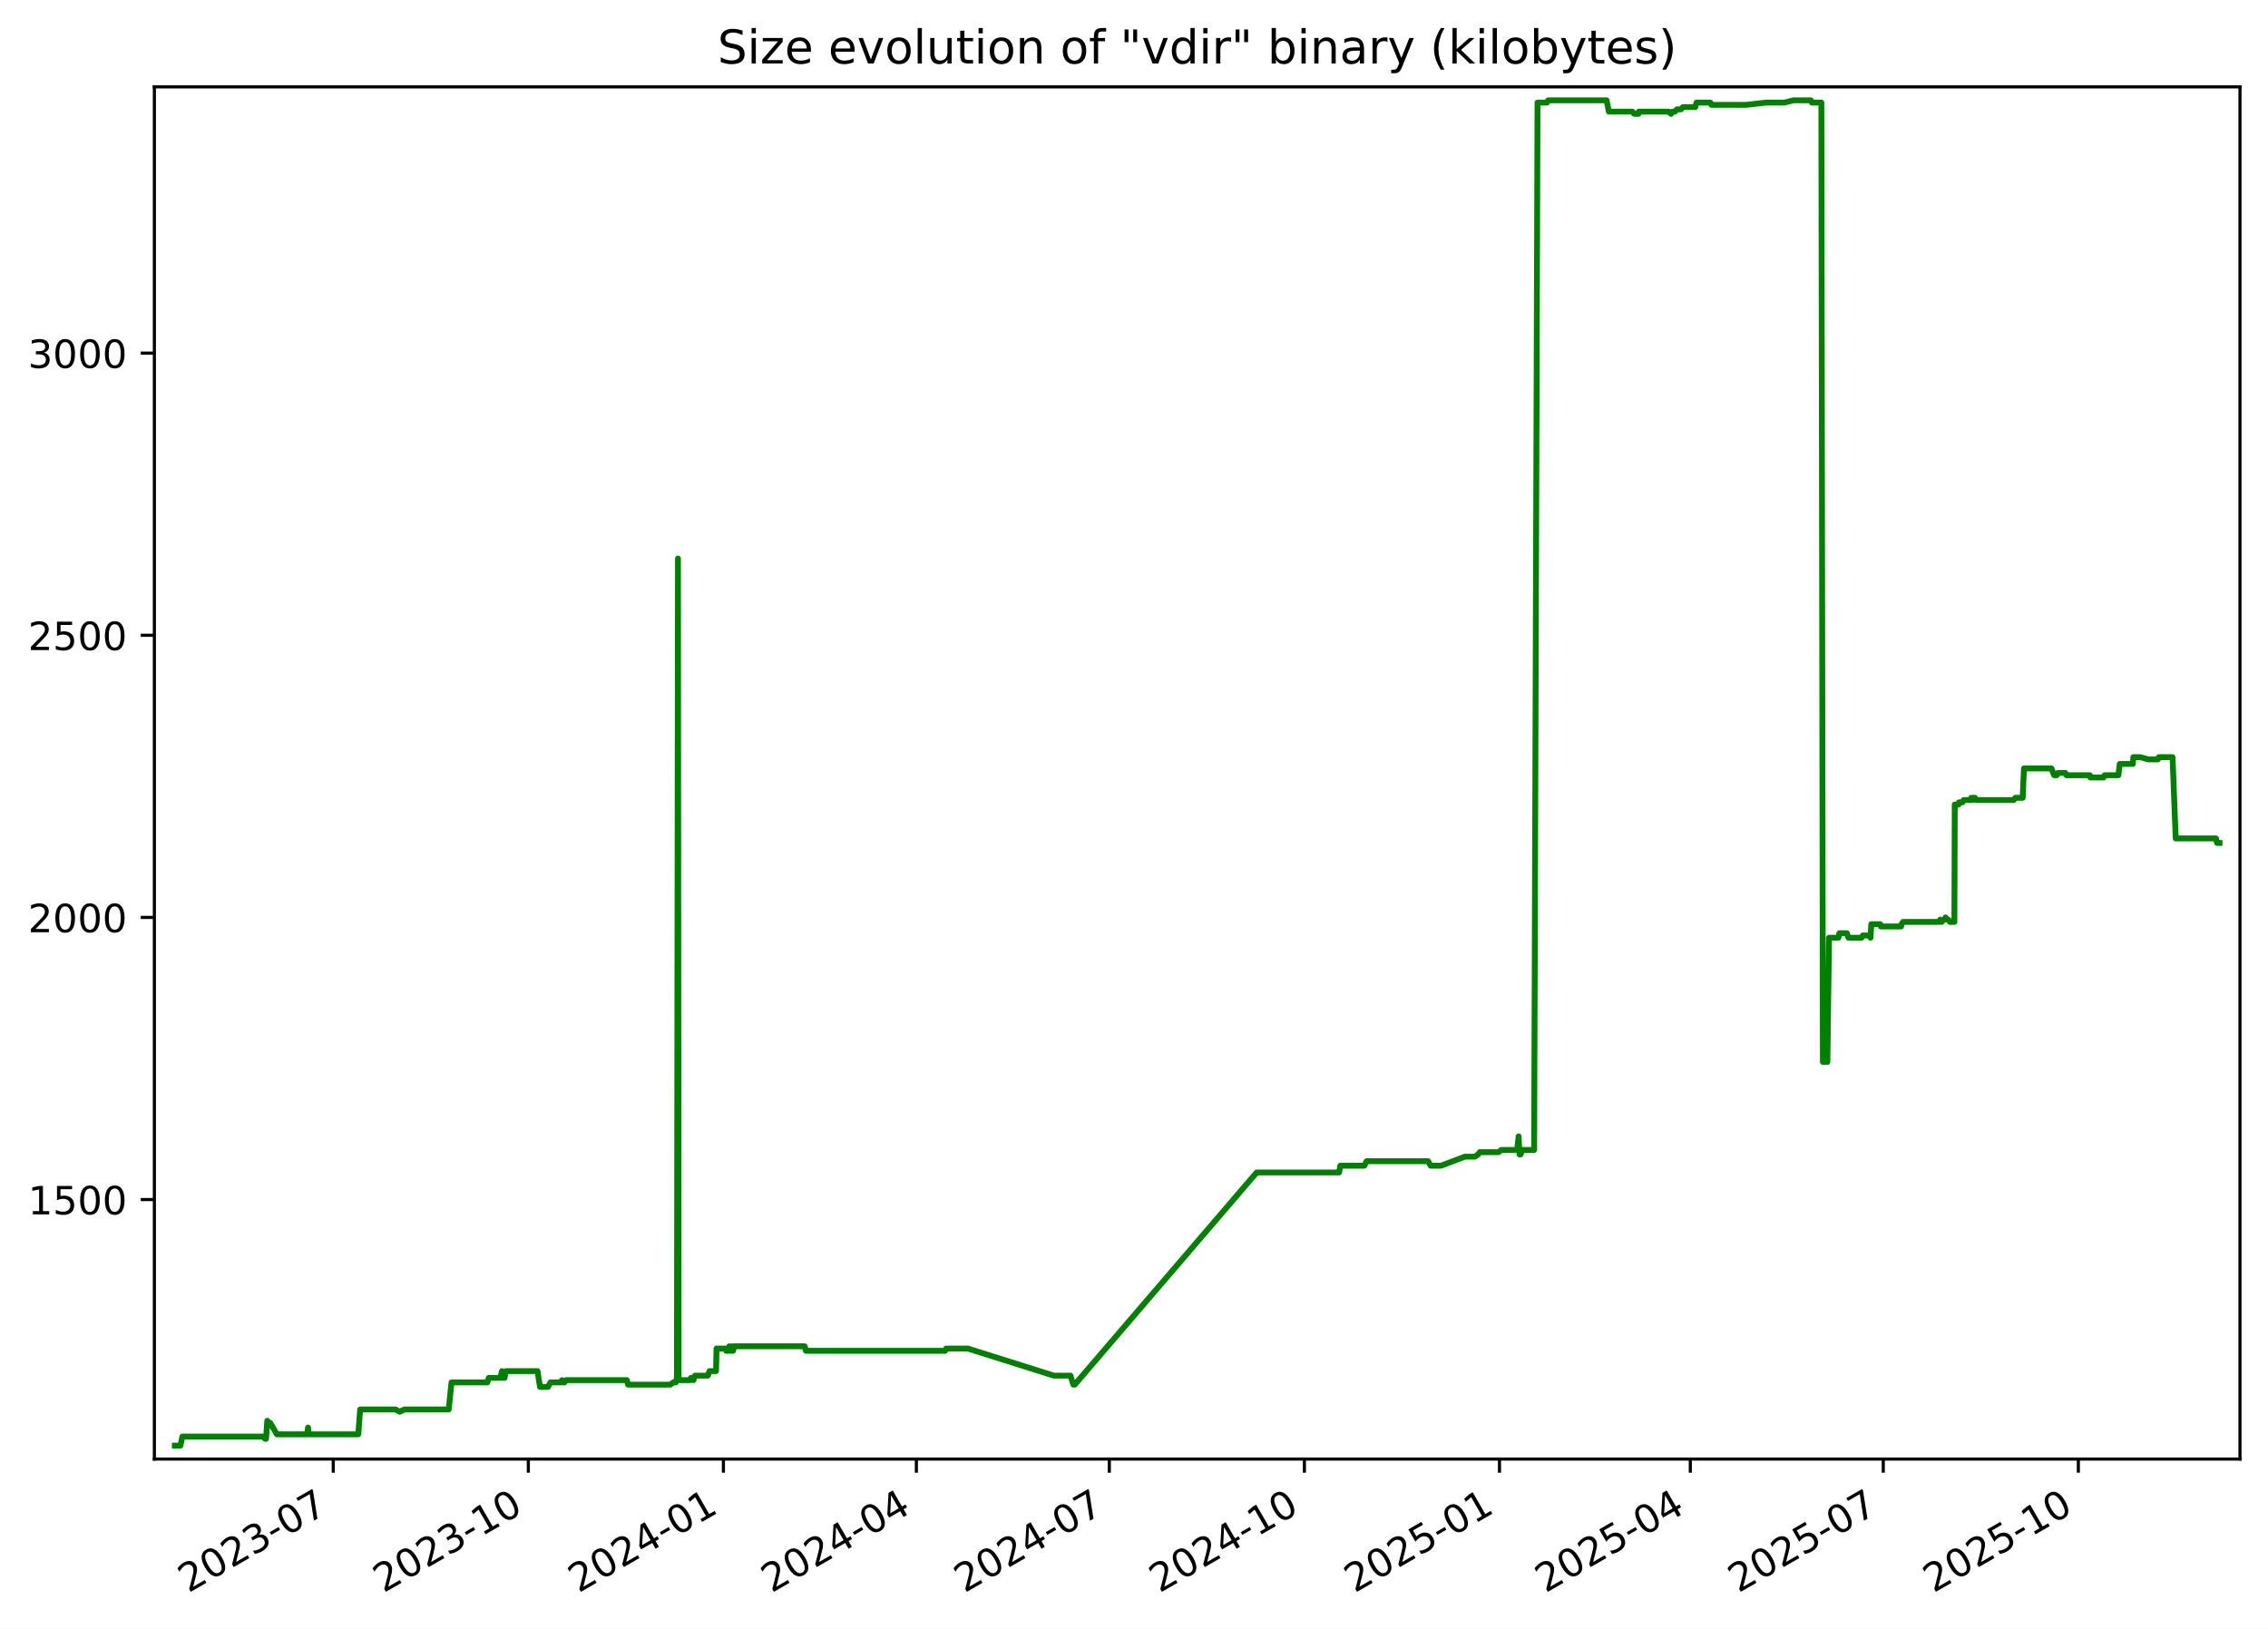
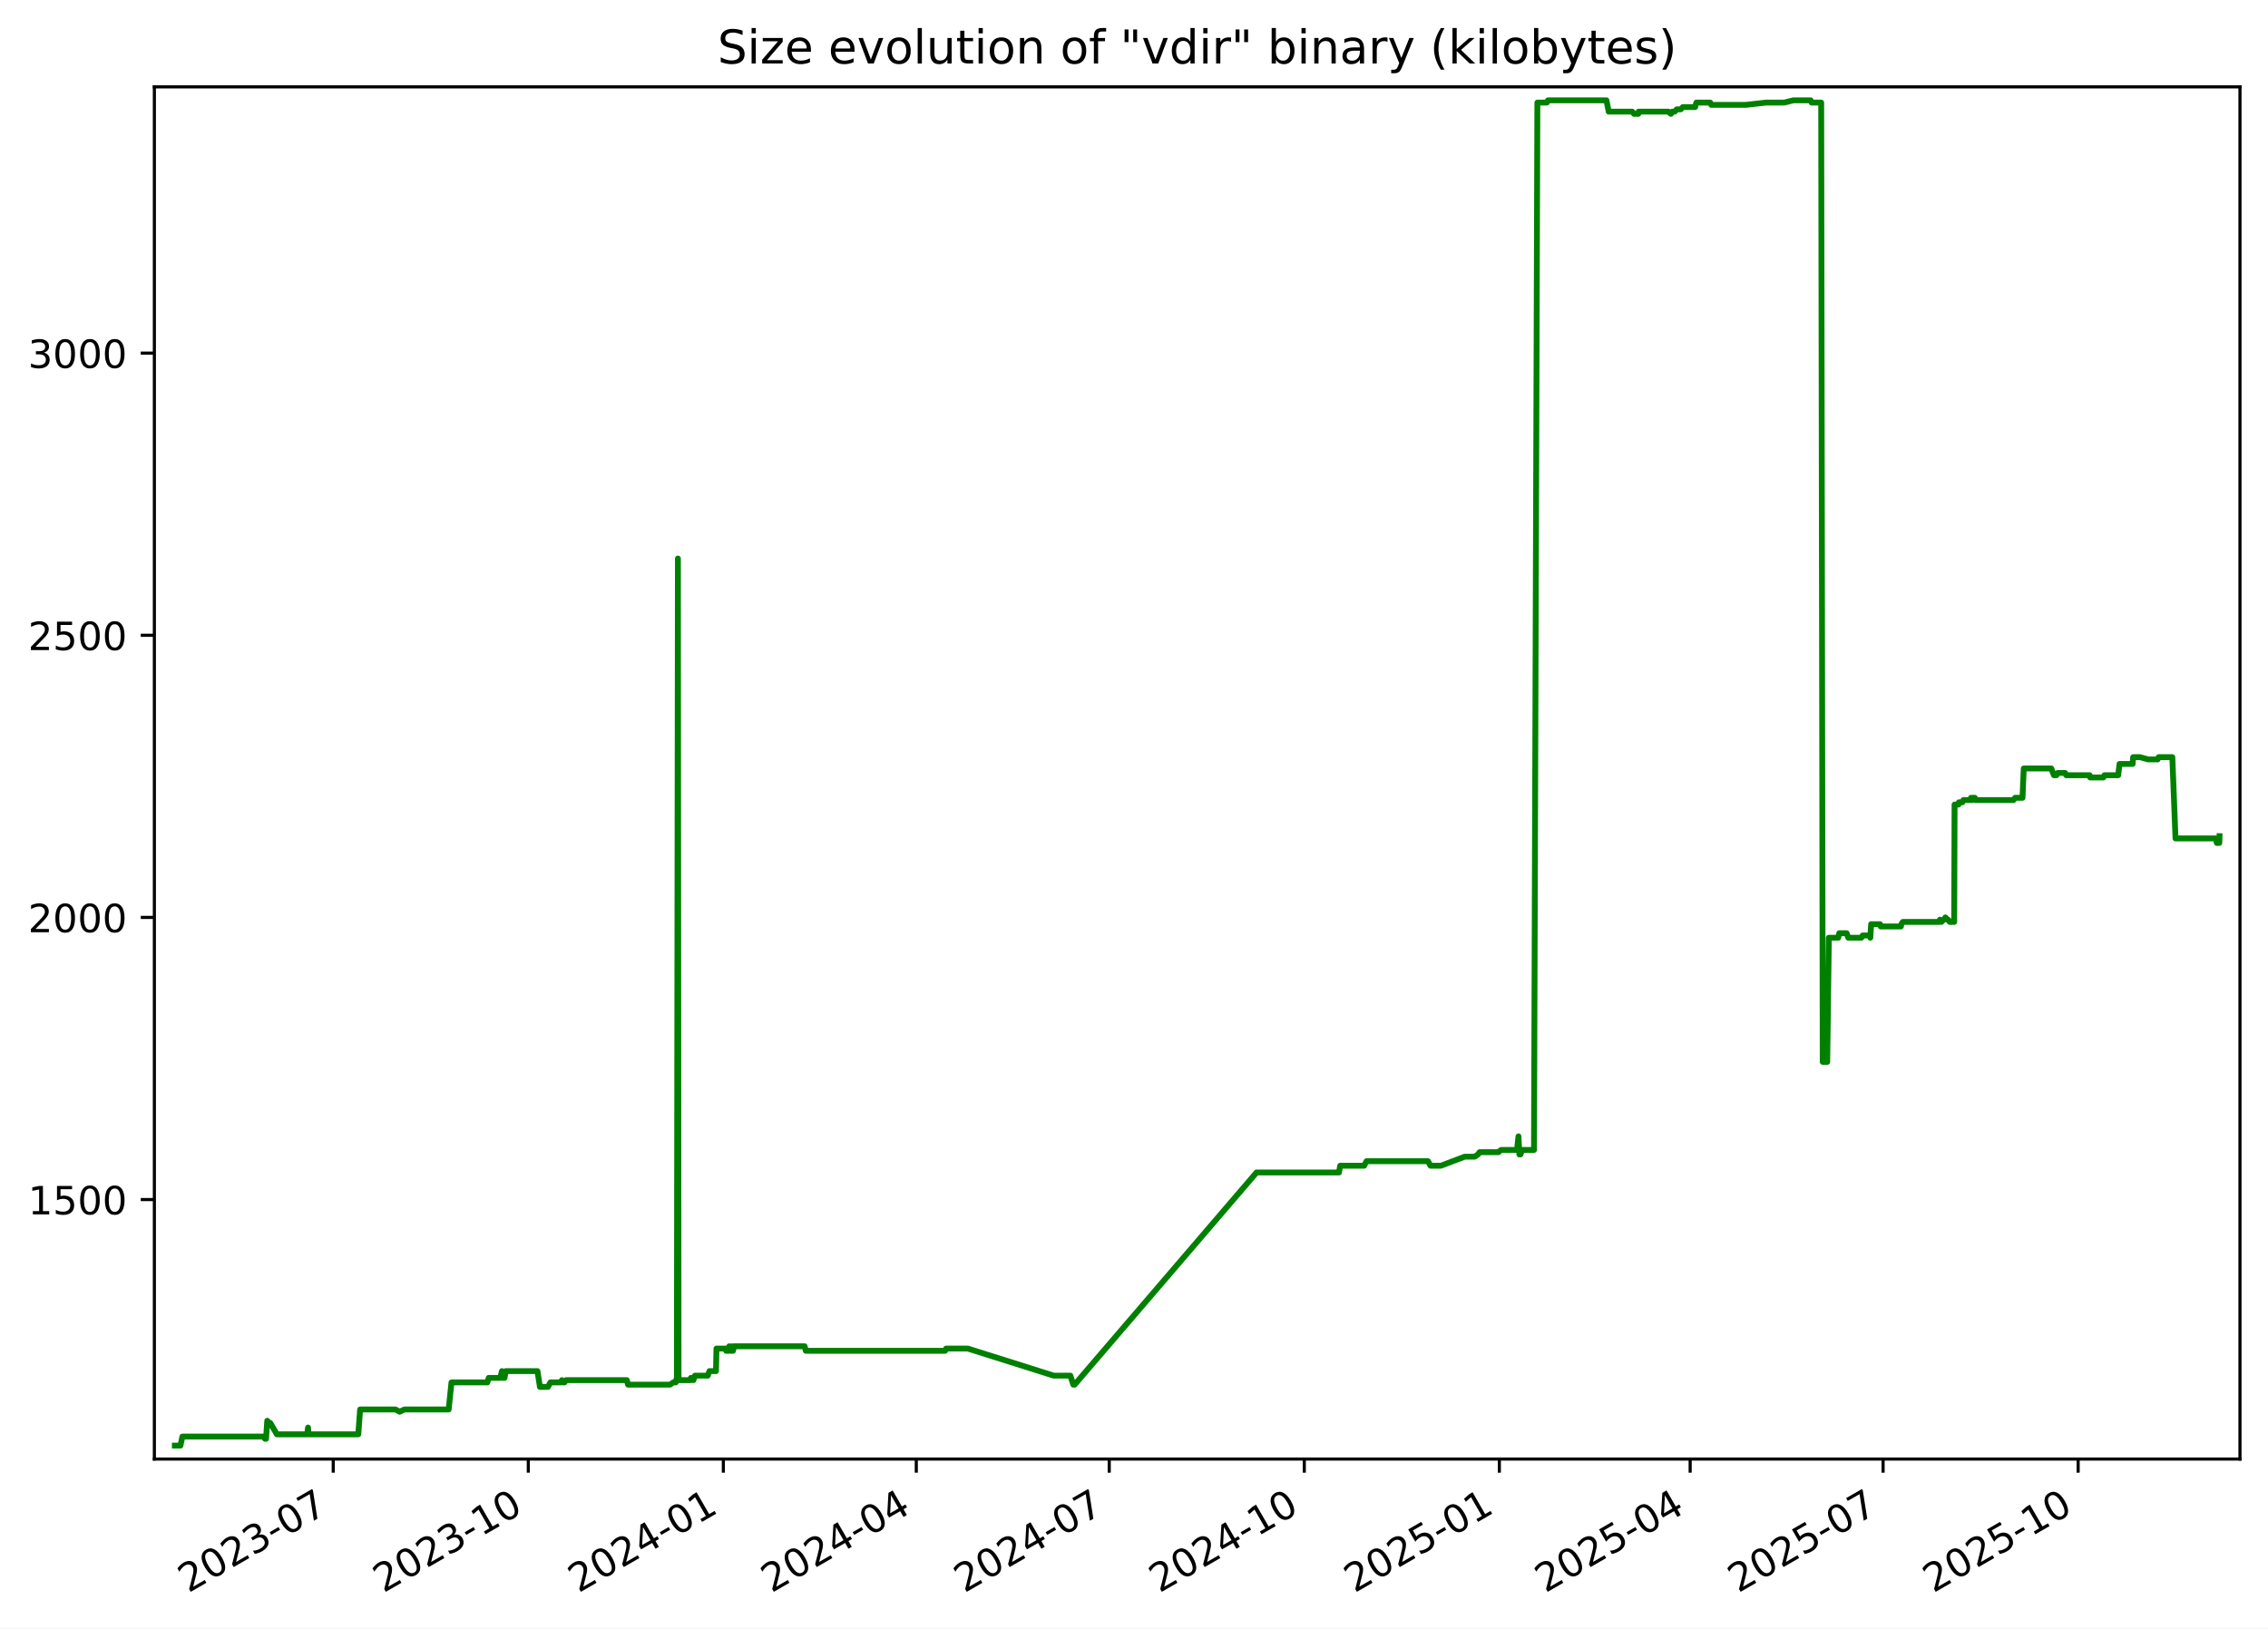
<svg xmlns="http://www.w3.org/2000/svg" xmlns:xlink="http://www.w3.org/1999/xlink" width="582.53pt" height="418.303pt" viewBox="0 0 582.53 418.303" version="1.1">
  <defs>
    <style type="text/css">*{stroke-linejoin: round; stroke-linecap: butt}</style>
  </defs>
  <g id="figure_1">
    <g id="patch_1">
      <path d="M -0 418.303  L 582.53 418.303  L 582.53 0  L -0 0  z " style="fill: #ffffff" />
    </g>
    <g id="axes_1">
      <g id="patch_2">
        <path d="M 39.65 374.83  L 575.33 374.83  L 575.33 22.318  L 39.65 22.318  z " style="fill: #ffffff" />
      </g>
      <g id="matplotlib.axis_1">
        <g id="xtick_1">
          <g id="line2d_1">
            <defs>
-               <path id="m3165826db5" d="M 0 0  L 0 3.5  " style="stroke: #000000; stroke-width: 0.8" />
+               <path id="m1b2d9000ed" d="M 0 0  L 0 3.5  " style="stroke: #000000; stroke-width: 0.8" />
            </defs>
            <g>
-               <use xlink:href="#m3165826db5" x="85.596" y="374.83" style="stroke: #000000; stroke-width: 0.8" />
+               <use xlink:href="#m1b2d9000ed" x="85.592" y="374.83" style="stroke: #000000; stroke-width: 0.8" />
            </g>
          </g>
          <g id="text_1">
-             <g transform="translate(48.37132 409.302) rotate(-30) scale(0.1 -0.1)">
+             <g transform="translate(48.36697 409.302) rotate(-30) scale(0.1 -0.1)">
              <defs>
                <path id="DejaVuSans-32" d="M 1228 531  L 3431 531  L 3431 0  L 469 0  L 469 531  Q 828 903 1448 1529  Q 2069 2156 2228 2338  Q 2531 2678 2651 2914  Q 2772 3150 2772 3378  Q 2772 3750 2511 3984  Q 2250 4219 1831 4219  Q 1534 4219 1204 4116  Q 875 4013 500 3803  L 500 4441  Q 881 4594 1212 4672  Q 1544 4750 1819 4750  Q 2544 4750 2975 4387  Q 3406 4025 3406 3419  Q 3406 3131 3298 2873  Q 3191 2616 2906 2266  Q 2828 2175 2409 1742  Q 1991 1309 1228 531  z " transform="scale(0.015625)" />
                <path id="DejaVuSans-30" d="M 2034 4250  Q 1547 4250 1301 3770  Q 1056 3291 1056 2328  Q 1056 1369 1301 889  Q 1547 409 2034 409  Q 2525 409 2770 889  Q 3016 1369 3016 2328  Q 3016 3291 2770 3770  Q 2525 4250 2034 4250  z M 2034 4750  Q 2819 4750 3233 4129  Q 3647 3509 3647 2328  Q 3647 1150 3233 529  Q 2819 -91 2034 -91  Q 1250 -91 836 529  Q 422 1150 422 2328  Q 422 3509 836 4129  Q 1250 4750 2034 4750  z " transform="scale(0.015625)" />
                <path id="DejaVuSans-33" d="M 2597 2516  Q 3050 2419 3304 2112  Q 3559 1806 3559 1356  Q 3559 666 3084 287  Q 2609 -91 1734 -91  Q 1441 -91 1130 -33  Q 819 25 488 141  L 488 750  Q 750 597 1062 519  Q 1375 441 1716 441  Q 2309 441 2620 675  Q 2931 909 2931 1356  Q 2931 1769 2642 2001  Q 2353 2234 1838 2234  L 1294 2234  L 1294 2753  L 1863 2753  Q 2328 2753 2575 2939  Q 2822 3125 2822 3475  Q 2822 3834 2567 4026  Q 2313 4219 1838 4219  Q 1578 4219 1281 4162  Q 984 4106 628 3988  L 628 4550  Q 988 4650 1302 4700  Q 1616 4750 1894 4750  Q 2613 4750 3031 4423  Q 3450 4097 3450 3541  Q 3450 3153 3228 2886  Q 3006 2619 2597 2516  z " transform="scale(0.015625)" />
                <path id="DejaVuSans-2d" d="M 313 2009  L 1997 2009  L 1997 1497  L 313 1497  L 313 2009  z " transform="scale(0.015625)" />
                <path id="DejaVuSans-37" d="M 525 4666  L 3525 4666  L 3525 4397  L 1831 0  L 1172 0  L 2766 4134  L 525 4134  L 525 4666  z " transform="scale(0.015625)" />
              </defs>
              <use xlink:href="#DejaVuSans-32" />
              <use xlink:href="#DejaVuSans-30" x="63.623" />
              <use xlink:href="#DejaVuSans-32" x="127.246" />
              <use xlink:href="#DejaVuSans-33" x="190.869" />
              <use xlink:href="#DejaVuSans-2d" x="254.492" />
              <use xlink:href="#DejaVuSans-30" x="290.576" />
              <use xlink:href="#DejaVuSans-37" x="354.199" />
            </g>
          </g>
        </g>
        <g id="xtick_2">
          <g id="line2d_2">
            <g>
-               <use xlink:href="#m3165826db5" x="135.701" y="374.83" style="stroke: #000000; stroke-width: 0.8" />
+               <use xlink:href="#m1b2d9000ed" x="135.692" y="374.83" style="stroke: #000000; stroke-width: 0.8" />
            </g>
          </g>
          <g id="text_2">
-             <g transform="translate(98.47642 409.302) rotate(-30) scale(0.1 -0.1)">
+             <g transform="translate(98.46672 409.302) rotate(-30) scale(0.1 -0.1)">
              <defs>
                <path id="DejaVuSans-31" d="M 794 531  L 1825 531  L 1825 4091  L 703 3866  L 703 4441  L 1819 4666  L 2450 4666  L 2450 531  L 3481 531  L 3481 0  L 794 0  L 794 531  z " transform="scale(0.015625)" />
              </defs>
              <use xlink:href="#DejaVuSans-32" />
              <use xlink:href="#DejaVuSans-30" x="63.623" />
              <use xlink:href="#DejaVuSans-32" x="127.246" />
              <use xlink:href="#DejaVuSans-33" x="190.869" />
              <use xlink:href="#DejaVuSans-2d" x="254.492" />
              <use xlink:href="#DejaVuSans-31" x="290.576" />
              <use xlink:href="#DejaVuSans-30" x="354.199" />
            </g>
          </g>
        </g>
        <g id="xtick_3">
          <g id="line2d_3">
            <g>
-               <use xlink:href="#m3165826db5" x="185.806" y="374.83" style="stroke: #000000; stroke-width: 0.8" />
+               <use xlink:href="#m1b2d9000ed" x="185.791" y="374.83" style="stroke: #000000; stroke-width: 0.8" />
            </g>
          </g>
          <g id="text_3">
-             <g transform="translate(148.5815 409.302) rotate(-30) scale(0.1 -0.1)">
+             <g transform="translate(148.5665 409.302) rotate(-30) scale(0.1 -0.1)">
              <defs>
                <path id="DejaVuSans-34" d="M 2419 4116  L 825 1625  L 2419 1625  L 2419 4116  z M 2253 4666  L 3047 4666  L 3047 1625  L 3713 1625  L 3713 1100  L 3047 1100  L 3047 0  L 2419 0  L 2419 1100  L 313 1100  L 313 1709  L 2253 4666  z " transform="scale(0.015625)" />
              </defs>
              <use xlink:href="#DejaVuSans-32" />
              <use xlink:href="#DejaVuSans-30" x="63.623" />
              <use xlink:href="#DejaVuSans-32" x="127.246" />
              <use xlink:href="#DejaVuSans-34" x="190.869" />
              <use xlink:href="#DejaVuSans-2d" x="254.492" />
              <use xlink:href="#DejaVuSans-30" x="290.576" />
              <use xlink:href="#DejaVuSans-31" x="354.199" />
            </g>
          </g>
        </g>
        <g id="xtick_4">
          <g id="line2d_4">
            <g>
-               <use xlink:href="#m3165826db5" x="235.367" y="374.83" style="stroke: #000000; stroke-width: 0.8" />
+               <use xlink:href="#m1b2d9000ed" x="235.346" y="374.83" style="stroke: #000000; stroke-width: 0.8" />
            </g>
          </g>
          <g id="text_4">
-             <g transform="translate(198.142 409.302) rotate(-30) scale(0.1 -0.1)">
+             <g transform="translate(198.1217 409.302) rotate(-30) scale(0.1 -0.1)">
              <use xlink:href="#DejaVuSans-32" />
              <use xlink:href="#DejaVuSans-30" x="63.623" />
              <use xlink:href="#DejaVuSans-32" x="127.246" />
              <use xlink:href="#DejaVuSans-34" x="190.869" />
              <use xlink:href="#DejaVuSans-2d" x="254.492" />
              <use xlink:href="#DejaVuSans-30" x="290.576" />
              <use xlink:href="#DejaVuSans-34" x="354.199" />
            </g>
          </g>
        </g>
        <g id="xtick_5">
          <g id="line2d_5">
            <g>
-               <use xlink:href="#m3165826db5" x="284.927" y="374.83" style="stroke: #000000; stroke-width: 0.8" />
+               <use xlink:href="#m1b2d9000ed" x="284.902" y="374.83" style="stroke: #000000; stroke-width: 0.8" />
            </g>
          </g>
          <g id="text_5">
-             <g transform="translate(247.7025 409.302) rotate(-30) scale(0.1 -0.1)">
+             <g transform="translate(247.6769 409.302) rotate(-30) scale(0.1 -0.1)">
              <use xlink:href="#DejaVuSans-32" />
              <use xlink:href="#DejaVuSans-30" x="63.623" />
              <use xlink:href="#DejaVuSans-32" x="127.246" />
              <use xlink:href="#DejaVuSans-34" x="190.869" />
              <use xlink:href="#DejaVuSans-2d" x="254.492" />
              <use xlink:href="#DejaVuSans-30" x="290.576" />
              <use xlink:href="#DejaVuSans-37" x="354.199" />
            </g>
          </g>
        </g>
        <g id="xtick_6">
          <g id="line2d_6">
            <g>
-               <use xlink:href="#m3165826db5" x="335.032" y="374.83" style="stroke: #000000; stroke-width: 0.8" />
+               <use xlink:href="#m1b2d9000ed" x="335.001" y="374.83" style="stroke: #000000; stroke-width: 0.8" />
            </g>
          </g>
          <g id="text_6">
-             <g transform="translate(297.8076 409.302) rotate(-30) scale(0.1 -0.1)">
+             <g transform="translate(297.7766 409.302) rotate(-30) scale(0.1 -0.1)">
              <use xlink:href="#DejaVuSans-32" />
              <use xlink:href="#DejaVuSans-30" x="63.623" />
              <use xlink:href="#DejaVuSans-32" x="127.246" />
              <use xlink:href="#DejaVuSans-34" x="190.869" />
              <use xlink:href="#DejaVuSans-2d" x="254.492" />
              <use xlink:href="#DejaVuSans-31" x="290.576" />
              <use xlink:href="#DejaVuSans-30" x="354.199" />
            </g>
          </g>
        </g>
        <g id="xtick_7">
          <g id="line2d_7">
            <g>
-               <use xlink:href="#m3165826db5" x="385.138" y="374.83" style="stroke: #000000; stroke-width: 0.8" />
+               <use xlink:href="#m1b2d9000ed" x="385.101" y="374.83" style="stroke: #000000; stroke-width: 0.8" />
            </g>
          </g>
          <g id="text_7">
-             <g transform="translate(347.9127 409.302) rotate(-30) scale(0.1 -0.1)">
+             <g transform="translate(347.8764 409.302) rotate(-30) scale(0.1 -0.1)">
              <defs>
                <path id="DejaVuSans-35" d="M 691 4666  L 3169 4666  L 3169 4134  L 1269 4134  L 1269 2991  Q 1406 3038 1543 3061  Q 1681 3084 1819 3084  Q 2600 3084 3056 2656  Q 3513 2228 3513 1497  Q 3513 744 3044 326  Q 2575 -91 1722 -91  Q 1428 -91 1123 -41  Q 819 9 494 109  L 494 744  Q 775 591 1075 516  Q 1375 441 1709 441  Q 2250 441 2565 725  Q 2881 1009 2881 1497  Q 2881 1984 2565 2268  Q 2250 2553 1709 2553  Q 1456 2553 1204 2497  Q 953 2441 691 2322  L 691 4666  z " transform="scale(0.015625)" />
              </defs>
              <use xlink:href="#DejaVuSans-32" />
              <use xlink:href="#DejaVuSans-30" x="63.623" />
              <use xlink:href="#DejaVuSans-32" x="127.246" />
              <use xlink:href="#DejaVuSans-35" x="190.869" />
              <use xlink:href="#DejaVuSans-2d" x="254.492" />
              <use xlink:href="#DejaVuSans-30" x="290.576" />
              <use xlink:href="#DejaVuSans-31" x="354.199" />
            </g>
          </g>
        </g>
        <g id="xtick_8">
          <g id="line2d_8">
            <g>
-               <use xlink:href="#m3165826db5" x="434.153" y="374.83" style="stroke: #000000; stroke-width: 0.8" />
+               <use xlink:href="#m1b2d9000ed" x="434.112" y="374.83" style="stroke: #000000; stroke-width: 0.8" />
            </g>
          </g>
          <g id="text_8">
-             <g transform="translate(396.9286 409.302) rotate(-30) scale(0.1 -0.1)">
+             <g transform="translate(396.887 409.302) rotate(-30) scale(0.1 -0.1)">
              <use xlink:href="#DejaVuSans-32" />
              <use xlink:href="#DejaVuSans-30" x="63.623" />
              <use xlink:href="#DejaVuSans-32" x="127.246" />
              <use xlink:href="#DejaVuSans-35" x="190.869" />
              <use xlink:href="#DejaVuSans-2d" x="254.492" />
              <use xlink:href="#DejaVuSans-30" x="290.576" />
              <use xlink:href="#DejaVuSans-34" x="354.199" />
            </g>
          </g>
        </g>
        <g id="xtick_9">
          <g id="line2d_9">
            <g>
-               <use xlink:href="#m3165826db5" x="483.714" y="374.83" style="stroke: #000000; stroke-width: 0.8" />
+               <use xlink:href="#m1b2d9000ed" x="483.667" y="374.83" style="stroke: #000000; stroke-width: 0.8" />
            </g>
          </g>
          <g id="text_9">
-             <g transform="translate(446.489 409.302) rotate(-30) scale(0.1 -0.1)">
+             <g transform="translate(446.4422 409.302) rotate(-30) scale(0.1 -0.1)">
              <use xlink:href="#DejaVuSans-32" />
              <use xlink:href="#DejaVuSans-30" x="63.623" />
              <use xlink:href="#DejaVuSans-32" x="127.246" />
              <use xlink:href="#DejaVuSans-35" x="190.869" />
              <use xlink:href="#DejaVuSans-2d" x="254.492" />
              <use xlink:href="#DejaVuSans-30" x="290.576" />
              <use xlink:href="#DejaVuSans-37" x="354.199" />
            </g>
          </g>
        </g>
        <g id="xtick_10">
          <g id="line2d_10">
            <g>
-               <use xlink:href="#m3165826db5" x="533.819" y="374.83" style="stroke: #000000; stroke-width: 0.8" />
+               <use xlink:href="#m1b2d9000ed" x="533.767" y="374.83" style="stroke: #000000; stroke-width: 0.8" />
            </g>
          </g>
          <g id="text_10">
-             <g transform="translate(496.5941 409.302) rotate(-30) scale(0.1 -0.1)">
+             <g transform="translate(496.5419 409.302) rotate(-30) scale(0.1 -0.1)">
              <use xlink:href="#DejaVuSans-32" />
              <use xlink:href="#DejaVuSans-30" x="63.623" />
              <use xlink:href="#DejaVuSans-32" x="127.246" />
              <use xlink:href="#DejaVuSans-35" x="190.869" />
              <use xlink:href="#DejaVuSans-2d" x="254.492" />
              <use xlink:href="#DejaVuSans-31" x="290.576" />
              <use xlink:href="#DejaVuSans-30" x="354.199" />
            </g>
          </g>
        </g>
      </g>
      <g id="matplotlib.axis_2">
        <g id="ytick_1">
          <g id="line2d_11">
            <defs>
-               <path id="m9bacc4385f" d="M 0 0  L -3.5 0  " style="stroke: #000000; stroke-width: 0.8" />
+               <path id="m69a2ecfa98" d="M 0 0  L -3.5 0  " style="stroke: #000000; stroke-width: 0.8" />
            </defs>
            <g>
-               <use xlink:href="#m9bacc4385f" x="39.65" y="308.169" style="stroke: #000000; stroke-width: 0.8" />
+               <use xlink:href="#m69a2ecfa98" x="39.65" y="308.169" style="stroke: #000000; stroke-width: 0.8" />
            </g>
          </g>
          <g id="text_11">
            <g transform="translate(7.2 311.968) scale(0.1 -0.1)">
              <use xlink:href="#DejaVuSans-31" />
              <use xlink:href="#DejaVuSans-35" x="63.623" />
              <use xlink:href="#DejaVuSans-30" x="127.246" />
              <use xlink:href="#DejaVuSans-30" x="190.869" />
            </g>
          </g>
        </g>
        <g id="ytick_2">
          <g id="line2d_12">
            <g>
-               <use xlink:href="#m9bacc4385f" x="39.65" y="235.686" style="stroke: #000000; stroke-width: 0.8" />
+               <use xlink:href="#m69a2ecfa98" x="39.65" y="235.686" style="stroke: #000000; stroke-width: 0.8" />
            </g>
          </g>
          <g id="text_12">
            <g transform="translate(7.2 239.4848) scale(0.1 -0.1)">
              <use xlink:href="#DejaVuSans-32" />
              <use xlink:href="#DejaVuSans-30" x="63.623" />
              <use xlink:href="#DejaVuSans-30" x="127.246" />
              <use xlink:href="#DejaVuSans-30" x="190.869" />
            </g>
          </g>
        </g>
        <g id="ytick_3">
          <g id="line2d_13">
            <g>
-               <use xlink:href="#m9bacc4385f" x="39.65" y="163.202" style="stroke: #000000; stroke-width: 0.8" />
+               <use xlink:href="#m69a2ecfa98" x="39.65" y="163.202" style="stroke: #000000; stroke-width: 0.8" />
            </g>
          </g>
          <g id="text_13">
            <g transform="translate(7.2 167.0015) scale(0.1 -0.1)">
              <use xlink:href="#DejaVuSans-32" />
              <use xlink:href="#DejaVuSans-35" x="63.623" />
              <use xlink:href="#DejaVuSans-30" x="127.246" />
              <use xlink:href="#DejaVuSans-30" x="190.869" />
            </g>
          </g>
        </g>
        <g id="ytick_4">
          <g id="line2d_14">
            <g>
-               <use xlink:href="#m9bacc4385f" x="39.65" y="90.719" style="stroke: #000000; stroke-width: 0.8" />
+               <use xlink:href="#m69a2ecfa98" x="39.65" y="90.719" style="stroke: #000000; stroke-width: 0.8" />
            </g>
          </g>
          <g id="text_14">
            <g transform="translate(7.2 94.51831) scale(0.1 -0.1)">
              <use xlink:href="#DejaVuSans-33" />
              <use xlink:href="#DejaVuSans-30" x="63.623" />
              <use xlink:href="#DejaVuSans-30" x="127.246" />
              <use xlink:href="#DejaVuSans-30" x="190.869" />
            </g>
          </g>
        </g>
      </g>
      <g id="line2d_15">
-         <path d="M 44.902 371.374  L 46.343 371.374  L 46.848 369.055  L 67.591 369.055  L 68.105 369.635  L 68.328 369.635  L 68.647 364.996  L 69.232 365.575  L 69.425 365.575  L 71.122 368.475  L 78.893 368.475  L 79.124 366.735  L 79.262 368.475  L 92.028 368.475  L 92.502 362.096  L 101.597 362.096  L 102.641 362.676  L 103.875 362.096  L 115.25 362.096  L 115.967 355.138  L 125.183 355.138  L 125.54 353.978  L 128.497 353.978  L 128.931 352.239  L 129.088 353.978  L 129.589 353.978  L 129.906 352.239  L 138.06 352.239  L 138.691 356.298  L 140.758 356.298  L 141.377 355.138  L 144.118 355.138  L 144.335 354.558  L 144.622 355.138  L 144.992 355.138  L 145.398 354.558  L 161.009 354.558  L 161.321 355.718  L 172.114 355.718  L 172.955 355.138  L 173.578 355.138  L 173.637 354.558  L 173.866 354.558  L 174.135 143.487  L 174.297 354.558  L 177.41 354.558  L 177.467 353.978  L 177.868 353.978  L 178.117 354.558  L 178.514 353.398  L 181.815 353.398  L 182.228 352.239  L 183.916 352.239  L 184.034 346.44  L 186.338 346.44  L 186.526 347.02  L 187.253 347.02  L 187.319 345.86  L 187.733 347.02  L 187.969 347.02  L 188.016 345.86  L 188.16 347.02  L 188.294 347.02  L 188.522 345.86  L 206.685 345.86  L 206.99 347.02  L 242.769 347.02  L 243.029 346.44  L 248.591 346.44  L 270.665 353.398  L 274.936 353.398  L 275.704 355.718  L 276.035 355.718  L 322.77 301.21  L 343.94 301.21  L 344.258 299.471  L 350.423 299.471  L 351.011 298.311  L 366.812 298.311  L 367.451 299.471  L 370.133 299.471  L 376.25 297.151  L 378.801 297.151  L 379.662 296.571  L 380.063 295.992  L 384.917 295.992  L 385.596 295.412  L 389.688 295.412  L 390.051 291.933  L 390.28 296.571  L 390.569 296.571  L 390.971 295.412  L 394.043 295.412  L 394.908 26.354  L 397.348 26.354  L 397.639 25.774  L 412.656 25.774  L 413.228 28.673  L 419.251 28.673  L 419.764 29.253  L 420.839 29.253  L 420.933 28.673  L 428.535 28.673  L 429.223 29.253  L 429.558 28.673  L 430.212 28.673  L 430.701 28.094  L 431.732 28.094  L 432.272 27.514  L 435.427 27.514  L 435.748 26.354  L 439.308 26.354  L 439.58 26.934  L 448.505 26.934  L 453.654 26.354  L 458.293 26.354  L 460.672 25.774  L 465.109 25.774  L 465.371 26.354  L 467.813 26.354  L 468.207 272.797  L 469.364 272.797  L 469.777 240.904  L 472.194 240.904  L 472.439 239.745  L 474.358 239.745  L 474.772 240.904  L 478.137 240.904  L 478.468 240.324  L 480.213 240.324  L 480.431 240.904  L 480.642 237.425  L 482.934 237.425  L 483.086 238.005  L 488.295 238.005  L 488.404 237.425  L 488.778 236.845  L 498.117 236.845  L 498.314 236.265  L 498.699 236.845  L 499.213 236.265  L 499.423 236.265  L 499.701 235.686  L 500.265 236.265  L 500.426 236.265  L 500.848 236.845  L 501.979 236.845  L 502.076 206.692  L 503.081 206.692  L 503.182 206.112  L 504.07 206.112  L 504.357 205.533  L 506.097 205.533  L 506.295 204.953  L 506.619 205.533  L 506.728 204.953  L 507.279 204.953  L 507.466 205.533  L 517.21 205.533  L 517.622 204.953  L 519.524 204.953  L 519.848 197.414  L 526.915 197.414  L 527.591 199.154  L 528.255 199.154  L 528.567 198.574  L 530.475 198.574  L 530.764 199.154  L 536.775 199.154  L 536.902 199.734  L 540.296 199.734  L 540.572 199.154  L 544.103 199.154  L 544.456 196.255  L 547.815 196.255  L 547.946 194.515  L 549.7 194.515  L 551.813 195.095  L 554.241 195.095  L 554.501 194.515  L 558.013 194.515  L 558.828 215.39  L 569.173 215.39  L 569.442 216.55  L 570.078 216.55  L 570.078 216.55  " clip-path="url(#pe220e9d644)" style="fill: none; stroke: #008000; stroke-width: 1.5; stroke-linecap: square" />
+         <path d="M 44.902 371.374  L 46.343 371.374  L 46.848 369.055  L 67.589 369.055  L 68.102 369.635  L 68.325 369.635  L 68.644 364.996  L 69.229 365.575  L 69.422 365.575  L 71.12 368.475  L 78.889 368.475  L 79.12 366.735  L 79.258 368.475  L 92.023 368.475  L 92.497 362.096  L 101.591 362.096  L 102.635 362.676  L 103.869 362.096  L 115.242 362.096  L 115.959 355.138  L 125.175 355.138  L 125.531 353.978  L 128.488 353.978  L 128.922 352.239  L 129.079 353.978  L 129.58 353.978  L 129.897 352.239  L 138.05 352.239  L 138.681 356.298  L 140.748 356.298  L 141.367 355.138  L 144.108 355.138  L 144.325 354.558  L 144.612 355.138  L 144.981 355.138  L 145.388 354.558  L 160.997 354.558  L 161.308 355.718  L 172.1 355.718  L 172.941 355.138  L 173.565 355.138  L 173.624 354.558  L 173.853 354.558  L 174.121 143.487  L 174.283 354.558  L 177.396 354.558  L 177.453 353.978  L 177.854 353.978  L 178.103 354.558  L 178.499 353.398  L 181.8 353.398  L 182.213 352.239  L 183.902 352.239  L 184.019 346.44  L 186.322 346.44  L 186.511 347.02  L 187.238 347.02  L 187.304 345.86  L 187.717 347.02  L 187.954 347.02  L 188.001 345.86  L 188.145 347.02  L 188.278 347.02  L 188.507 345.86  L 206.667 345.86  L 206.973 347.02  L 242.748 347.02  L 243.008 346.44  L 248.569 346.44  L 270.64 353.398  L 274.912 353.398  L 275.679 355.718  L 276.011 355.718  L 322.741 301.21  L 343.908 301.21  L 344.226 299.471  L 350.39 299.471  L 350.979 298.311  L 366.778 298.311  L 367.417 299.471  L 370.098 299.471  L 376.215 297.151  L 378.765 297.151  L 379.626 296.571  L 380.027 295.992  L 384.881 295.992  L 385.559 295.412  L 389.651 295.412  L 390.014 291.933  L 390.243 296.571  L 390.532 296.571  L 390.934 295.412  L 394.006 295.412  L 394.871 26.354  L 397.31 26.354  L 397.601 25.774  L 412.617 25.774  L 413.189 28.673  L 419.211 28.673  L 419.724 29.253  L 420.799 29.253  L 420.893 28.673  L 428.494 28.673  L 429.182 29.253  L 429.517 28.673  L 430.171 28.673  L 430.66 28.094  L 431.691 28.094  L 432.231 27.514  L 435.385 27.514  L 435.706 26.354  L 439.266 26.354  L 439.538 26.934  L 448.462 26.934  L 453.611 26.354  L 458.248 26.354  L 460.628 25.774  L 465.064 25.774  L 465.326 26.354  L 467.768 26.354  L 468.162 272.797  L 469.318 272.797  L 469.732 240.904  L 472.149 240.904  L 472.393 239.745  L 474.312 239.745  L 474.726 240.904  L 478.091 240.904  L 478.421 240.324  L 480.166 240.324  L 480.385 240.904  L 480.595 237.425  L 482.888 237.425  L 483.039 238.005  L 488.247 238.005  L 488.357 237.425  L 488.731 236.845  L 498.069 236.845  L 498.266 236.265  L 498.65 236.845  L 499.164 236.265  L 499.375 236.265  L 499.653 235.686  L 500.217 236.265  L 500.377 236.265  L 500.799 236.845  L 501.93 236.845  L 502.027 206.692  L 503.032 206.692  L 503.133 206.112  L 504.021 206.112  L 504.308 205.533  L 506.048 205.533  L 506.245 204.953  L 506.57 205.533  L 506.679 204.953  L 507.23 204.953  L 507.416 205.533  L 517.16 205.533  L 517.572 204.953  L 519.473 204.953  L 519.797 197.414  L 526.864 197.414  L 527.54 199.154  L 528.203 199.154  L 528.516 198.574  L 530.423 198.574  L 530.713 199.154  L 536.722 199.154  L 536.85 199.734  L 540.243 199.734  L 540.519 199.154  L 544.05 199.154  L 544.402 196.255  L 547.762 196.255  L 547.893 194.515  L 549.646 194.515  L 551.759 195.095  L 554.187 195.095  L 554.446 194.515  L 557.958 194.515  L 558.773 215.39  L 569.117 215.39  L 569.386 216.55  L 570.022 216.55  L 570.078 214.81  L 570.078 214.81  " clip-path="url(#peab8dd52fe)" style="fill: none; stroke: #008000; stroke-width: 1.5; stroke-linecap: square" />
      </g>
      <g id="patch_3">
        <path d="M 39.65 374.83  L 39.65 22.318  " style="fill: none; stroke: #000000; stroke-width: 0.8; stroke-linejoin: miter; stroke-linecap: square" />
      </g>
      <g id="patch_4">
        <path d="M 575.33 374.83  L 575.33 22.318  " style="fill: none; stroke: #000000; stroke-width: 0.8; stroke-linejoin: miter; stroke-linecap: square" />
      </g>
      <g id="patch_5">
        <path d="M 39.65 374.83  L 575.33 374.83  " style="fill: none; stroke: #000000; stroke-width: 0.8; stroke-linejoin: miter; stroke-linecap: square" />
      </g>
      <g id="patch_6">
        <path d="M 39.65 22.318  L 575.33 22.318  " style="fill: none; stroke: #000000; stroke-width: 0.8; stroke-linejoin: miter; stroke-linecap: square" />
      </g>
      <g id="text_15">
        <g transform="translate(184.3006 16.31812) scale(0.12 -0.12)">
          <defs>
            <path id="DejaVuSans-53" d="M 3425 4513  L 3425 3897  Q 3066 4069 2747 4153  Q 2428 4238 2131 4238  Q 1616 4238 1336 4038  Q 1056 3838 1056 3469  Q 1056 3159 1242 3001  Q 1428 2844 1947 2747  L 2328 2669  Q 3034 2534 3370 2195  Q 3706 1856 3706 1288  Q 3706 609 3251 259  Q 2797 -91 1919 -91  Q 1588 -91 1214 -16  Q 841 59 441 206  L 441 856  Q 825 641 1194 531  Q 1563 422 1919 422  Q 2459 422 2753 634  Q 3047 847 3047 1241  Q 3047 1584 2836 1778  Q 2625 1972 2144 2069  L 1759 2144  Q 1053 2284 737 2584  Q 422 2884 422 3419  Q 422 4038 858 4394  Q 1294 4750 2059 4750  Q 2388 4750 2728 4690  Q 3069 4631 3425 4513  z " transform="scale(0.015625)" />
            <path id="DejaVuSans-69" d="M 603 3500  L 1178 3500  L 1178 0  L 603 0  L 603 3500  z M 603 4863  L 1178 4863  L 1178 4134  L 603 4134  L 603 4863  z " transform="scale(0.015625)" />
            <path id="DejaVuSans-7a" d="M 353 3500  L 3084 3500  L 3084 2975  L 922 459  L 3084 459  L 3084 0  L 275 0  L 275 525  L 2438 3041  L 353 3041  L 353 3500  z " transform="scale(0.015625)" />
            <path id="DejaVuSans-65" d="M 3597 1894  L 3597 1613  L 953 1613  Q 991 1019 1311 708  Q 1631 397 2203 397  Q 2534 397 2845 478  Q 3156 559 3463 722  L 3463 178  Q 3153 47 2828 -22  Q 2503 -91 2169 -91  Q 1331 -91 842 396  Q 353 884 353 1716  Q 353 2575 817 3079  Q 1281 3584 2069 3584  Q 2775 3584 3186 3129  Q 3597 2675 3597 1894  z M 3022 2063  Q 3016 2534 2758 2815  Q 2500 3097 2075 3097  Q 1594 3097 1305 2825  Q 1016 2553 972 2059  L 3022 2063  z " transform="scale(0.015625)" />
            <path id="DejaVuSans-20" transform="scale(0.015625)" />
            <path id="DejaVuSans-76" d="M 191 3500  L 800 3500  L 1894 563  L 2988 3500  L 3597 3500  L 2284 0  L 1503 0  L 191 3500  z " transform="scale(0.015625)" />
            <path id="DejaVuSans-6f" d="M 1959 3097  Q 1497 3097 1228 2736  Q 959 2375 959 1747  Q 959 1119 1226 758  Q 1494 397 1959 397  Q 2419 397 2687 759  Q 2956 1122 2956 1747  Q 2956 2369 2687 2733  Q 2419 3097 1959 3097  z M 1959 3584  Q 2709 3584 3137 3096  Q 3566 2609 3566 1747  Q 3566 888 3137 398  Q 2709 -91 1959 -91  Q 1206 -91 779 398  Q 353 888 353 1747  Q 353 2609 779 3096  Q 1206 3584 1959 3584  z " transform="scale(0.015625)" />
            <path id="DejaVuSans-6c" d="M 603 4863  L 1178 4863  L 1178 0  L 603 0  L 603 4863  z " transform="scale(0.015625)" />
            <path id="DejaVuSans-75" d="M 544 1381  L 544 3500  L 1119 3500  L 1119 1403  Q 1119 906 1312 657  Q 1506 409 1894 409  Q 2359 409 2629 706  Q 2900 1003 2900 1516  L 2900 3500  L 3475 3500  L 3475 0  L 2900 0  L 2900 538  Q 2691 219 2414 64  Q 2138 -91 1772 -91  Q 1169 -91 856 284  Q 544 659 544 1381  z M 1991 3584  L 1991 3584  z " transform="scale(0.015625)" />
            <path id="DejaVuSans-74" d="M 1172 4494  L 1172 3500  L 2356 3500  L 2356 3053  L 1172 3053  L 1172 1153  Q 1172 725 1289 603  Q 1406 481 1766 481  L 2356 481  L 2356 0  L 1766 0  Q 1100 0 847 248  Q 594 497 594 1153  L 594 3053  L 172 3053  L 172 3500  L 594 3500  L 594 4494  L 1172 4494  z " transform="scale(0.015625)" />
            <path id="DejaVuSans-6e" d="M 3513 2113  L 3513 0  L 2938 0  L 2938 2094  Q 2938 2591 2744 2837  Q 2550 3084 2163 3084  Q 1697 3084 1428 2787  Q 1159 2491 1159 1978  L 1159 0  L 581 0  L 581 3500  L 1159 3500  L 1159 2956  Q 1366 3272 1645 3428  Q 1925 3584 2291 3584  Q 2894 3584 3203 3211  Q 3513 2838 3513 2113  z " transform="scale(0.015625)" />
            <path id="DejaVuSans-66" d="M 2375 4863  L 2375 4384  L 1825 4384  Q 1516 4384 1395 4259  Q 1275 4134 1275 3809  L 1275 3500  L 2222 3500  L 2222 3053  L 1275 3053  L 1275 0  L 697 0  L 697 3053  L 147 3053  L 147 3500  L 697 3500  L 697 3744  Q 697 4328 969 4595  Q 1241 4863 1831 4863  L 2375 4863  z " transform="scale(0.015625)" />
            <path id="DejaVuSans-22" d="M 1147 4666  L 1147 2931  L 616 2931  L 616 4666  L 1147 4666  z M 2328 4666  L 2328 2931  L 1797 2931  L 1797 4666  L 2328 4666  z " transform="scale(0.015625)" />
            <path id="DejaVuSans-64" d="M 2906 2969  L 2906 4863  L 3481 4863  L 3481 0  L 2906 0  L 2906 525  Q 2725 213 2448 61  Q 2172 -91 1784 -91  Q 1150 -91 751 415  Q 353 922 353 1747  Q 353 2572 751 3078  Q 1150 3584 1784 3584  Q 2172 3584 2448 3432  Q 2725 3281 2906 2969  z M 947 1747  Q 947 1113 1208 752  Q 1469 391 1925 391  Q 2381 391 2643 752  Q 2906 1113 2906 1747  Q 2906 2381 2643 2742  Q 2381 3103 1925 3103  Q 1469 3103 1208 2742  Q 947 2381 947 1747  z " transform="scale(0.015625)" />
            <path id="DejaVuSans-72" d="M 2631 2963  Q 2534 3019 2420 3045  Q 2306 3072 2169 3072  Q 1681 3072 1420 2755  Q 1159 2438 1159 1844  L 1159 0  L 581 0  L 581 3500  L 1159 3500  L 1159 2956  Q 1341 3275 1631 3429  Q 1922 3584 2338 3584  Q 2397 3584 2469 3576  Q 2541 3569 2628 3553  L 2631 2963  z " transform="scale(0.015625)" />
            <path id="DejaVuSans-62" d="M 3116 1747  Q 3116 2381 2855 2742  Q 2594 3103 2138 3103  Q 1681 3103 1420 2742  Q 1159 2381 1159 1747  Q 1159 1113 1420 752  Q 1681 391 2138 391  Q 2594 391 2855 752  Q 3116 1113 3116 1747  z M 1159 2969  Q 1341 3281 1617 3432  Q 1894 3584 2278 3584  Q 2916 3584 3314 3078  Q 3713 2572 3713 1747  Q 3713 922 3314 415  Q 2916 -91 2278 -91  Q 1894 -91 1617 61  Q 1341 213 1159 525  L 1159 0  L 581 0  L 581 4863  L 1159 4863  L 1159 2969  z " transform="scale(0.015625)" />
            <path id="DejaVuSans-61" d="M 2194 1759  Q 1497 1759 1228 1600  Q 959 1441 959 1056  Q 959 750 1161 570  Q 1363 391 1709 391  Q 2188 391 2477 730  Q 2766 1069 2766 1631  L 2766 1759  L 2194 1759  z M 3341 1997  L 3341 0  L 2766 0  L 2766 531  Q 2569 213 2275 61  Q 1981 -91 1556 -91  Q 1019 -91 701 211  Q 384 513 384 1019  Q 384 1609 779 1909  Q 1175 2209 1959 2209  L 2766 2209  L 2766 2266  Q 2766 2663 2505 2880  Q 2244 3097 1772 3097  Q 1472 3097 1187 3025  Q 903 2953 641 2809  L 641 3341  Q 956 3463 1253 3523  Q 1550 3584 1831 3584  Q 2591 3584 2966 3190  Q 3341 2797 3341 1997  z " transform="scale(0.015625)" />
            <path id="DejaVuSans-79" d="M 2059 -325  Q 1816 -950 1584 -1140  Q 1353 -1331 966 -1331  L 506 -1331  L 506 -850  L 844 -850  Q 1081 -850 1212 -737  Q 1344 -625 1503 -206  L 1606 56  L 191 3500  L 800 3500  L 1894 763  L 2988 3500  L 3597 3500  L 2059 -325  z " transform="scale(0.015625)" />
            <path id="DejaVuSans-28" d="M 1984 4856  Q 1566 4138 1362 3434  Q 1159 2731 1159 2009  Q 1159 1288 1364 580  Q 1569 -128 1984 -844  L 1484 -844  Q 1016 -109 783 600  Q 550 1309 550 2009  Q 550 2706 781 3412  Q 1013 4119 1484 4856  L 1984 4856  z " transform="scale(0.015625)" />
            <path id="DejaVuSans-6b" d="M 581 4863  L 1159 4863  L 1159 1991  L 2875 3500  L 3609 3500  L 1753 1863  L 3688 0  L 2938 0  L 1159 1709  L 1159 0  L 581 0  L 581 4863  z " transform="scale(0.015625)" />
            <path id="DejaVuSans-73" d="M 2834 3397  L 2834 2853  Q 2591 2978 2328 3040  Q 2066 3103 1784 3103  Q 1356 3103 1142 2972  Q 928 2841 928 2578  Q 928 2378 1081 2264  Q 1234 2150 1697 2047  L 1894 2003  Q 2506 1872 2764 1633  Q 3022 1394 3022 966  Q 3022 478 2636 193  Q 2250 -91 1575 -91  Q 1294 -91 989 -36  Q 684 19 347 128  L 347 722  Q 666 556 975 473  Q 1284 391 1588 391  Q 1994 391 2212 530  Q 2431 669 2431 922  Q 2431 1156 2273 1281  Q 2116 1406 1581 1522  L 1381 1569  Q 847 1681 609 1914  Q 372 2147 372 2553  Q 372 3047 722 3315  Q 1072 3584 1716 3584  Q 2034 3584 2315 3537  Q 2597 3491 2834 3397  z " transform="scale(0.015625)" />
            <path id="DejaVuSans-29" d="M 513 4856  L 1013 4856  Q 1481 4119 1714 3412  Q 1947 2706 1947 2009  Q 1947 1309 1714 600  Q 1481 -109 1013 -844  L 513 -844  Q 928 -128 1133 580  Q 1338 1288 1338 2009  Q 1338 2731 1133 3434  Q 928 4138 513 4856  z " transform="scale(0.015625)" />
          </defs>
          <use xlink:href="#DejaVuSans-53" />
          <use xlink:href="#DejaVuSans-69" x="63.477" />
          <use xlink:href="#DejaVuSans-7a" x="91.26" />
          <use xlink:href="#DejaVuSans-65" x="143.75" />
          <use xlink:href="#DejaVuSans-20" x="205.273" />
          <use xlink:href="#DejaVuSans-65" x="237.061" />
          <use xlink:href="#DejaVuSans-76" x="298.584" />
          <use xlink:href="#DejaVuSans-6f" x="357.764" />
          <use xlink:href="#DejaVuSans-6c" x="418.945" />
          <use xlink:href="#DejaVuSans-75" x="446.729" />
          <use xlink:href="#DejaVuSans-74" x="510.107" />
          <use xlink:href="#DejaVuSans-69" x="549.316" />
          <use xlink:href="#DejaVuSans-6f" x="577.1" />
          <use xlink:href="#DejaVuSans-6e" x="638.281" />
          <use xlink:href="#DejaVuSans-20" x="701.66" />
          <use xlink:href="#DejaVuSans-6f" x="733.447" />
          <use xlink:href="#DejaVuSans-66" x="794.629" />
          <use xlink:href="#DejaVuSans-20" x="829.834" />
          <use xlink:href="#DejaVuSans-22" x="861.621" />
          <use xlink:href="#DejaVuSans-76" x="907.617" />
          <use xlink:href="#DejaVuSans-64" x="966.797" />
          <use xlink:href="#DejaVuSans-69" x="1030.273" />
          <use xlink:href="#DejaVuSans-72" x="1058.057" />
          <use xlink:href="#DejaVuSans-22" x="1099.17" />
          <use xlink:href="#DejaVuSans-20" x="1145.166" />
          <use xlink:href="#DejaVuSans-62" x="1176.953" />
          <use xlink:href="#DejaVuSans-69" x="1240.43" />
          <use xlink:href="#DejaVuSans-6e" x="1268.213" />
          <use xlink:href="#DejaVuSans-61" x="1331.592" />
          <use xlink:href="#DejaVuSans-72" x="1392.871" />
          <use xlink:href="#DejaVuSans-79" x="1433.984" />
          <use xlink:href="#DejaVuSans-20" x="1493.164" />
          <use xlink:href="#DejaVuSans-28" x="1524.951" />
          <use xlink:href="#DejaVuSans-6b" x="1563.965" />
          <use xlink:href="#DejaVuSans-69" x="1621.875" />
          <use xlink:href="#DejaVuSans-6c" x="1649.658" />
          <use xlink:href="#DejaVuSans-6f" x="1677.441" />
          <use xlink:href="#DejaVuSans-62" x="1738.623" />
          <use xlink:href="#DejaVuSans-79" x="1802.1" />
          <use xlink:href="#DejaVuSans-74" x="1861.279" />
          <use xlink:href="#DejaVuSans-65" x="1900.488" />
          <use xlink:href="#DejaVuSans-73" x="1962.012" />
          <use xlink:href="#DejaVuSans-29" x="2014.111" />
        </g>
      </g>
    </g>
  </g>
  <defs>
-     <clipPath id="pe220e9d644">
+     <clipPath id="peab8dd52fe">
      <rect x="39.65" y="22.318" width="535.68" height="352.512" />
    </clipPath>
  </defs>
</svg>
